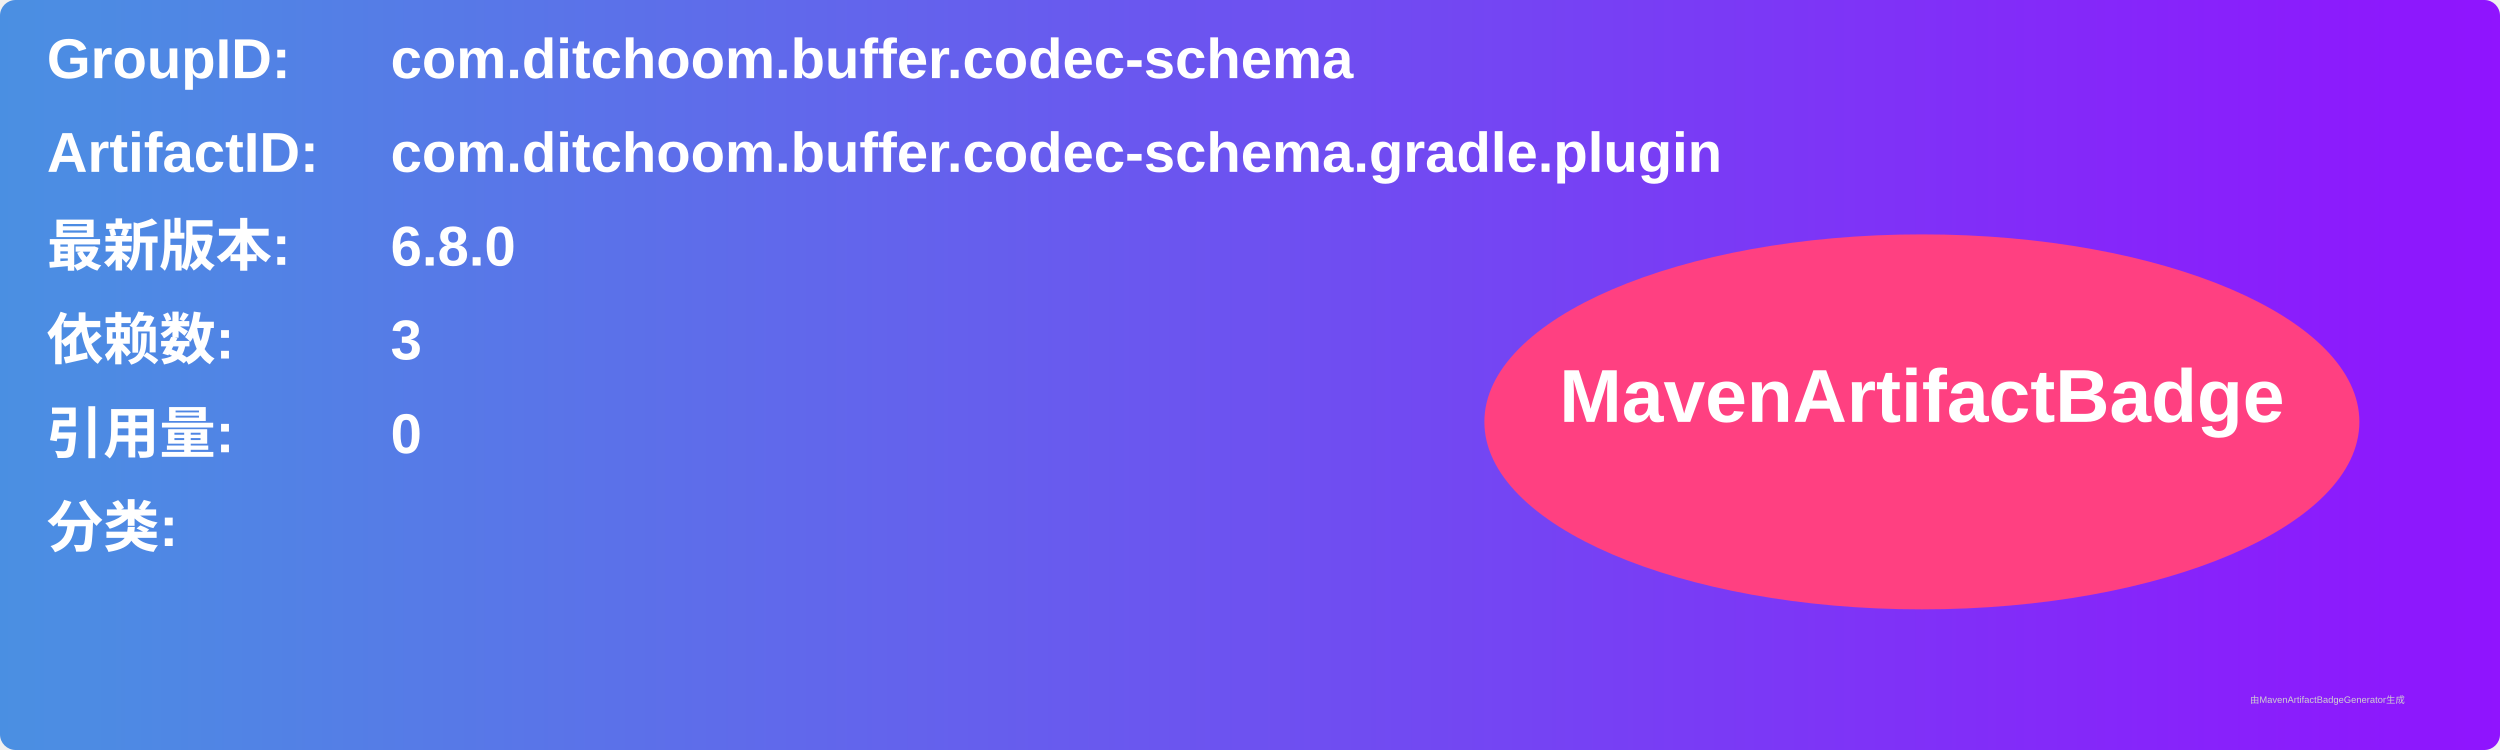
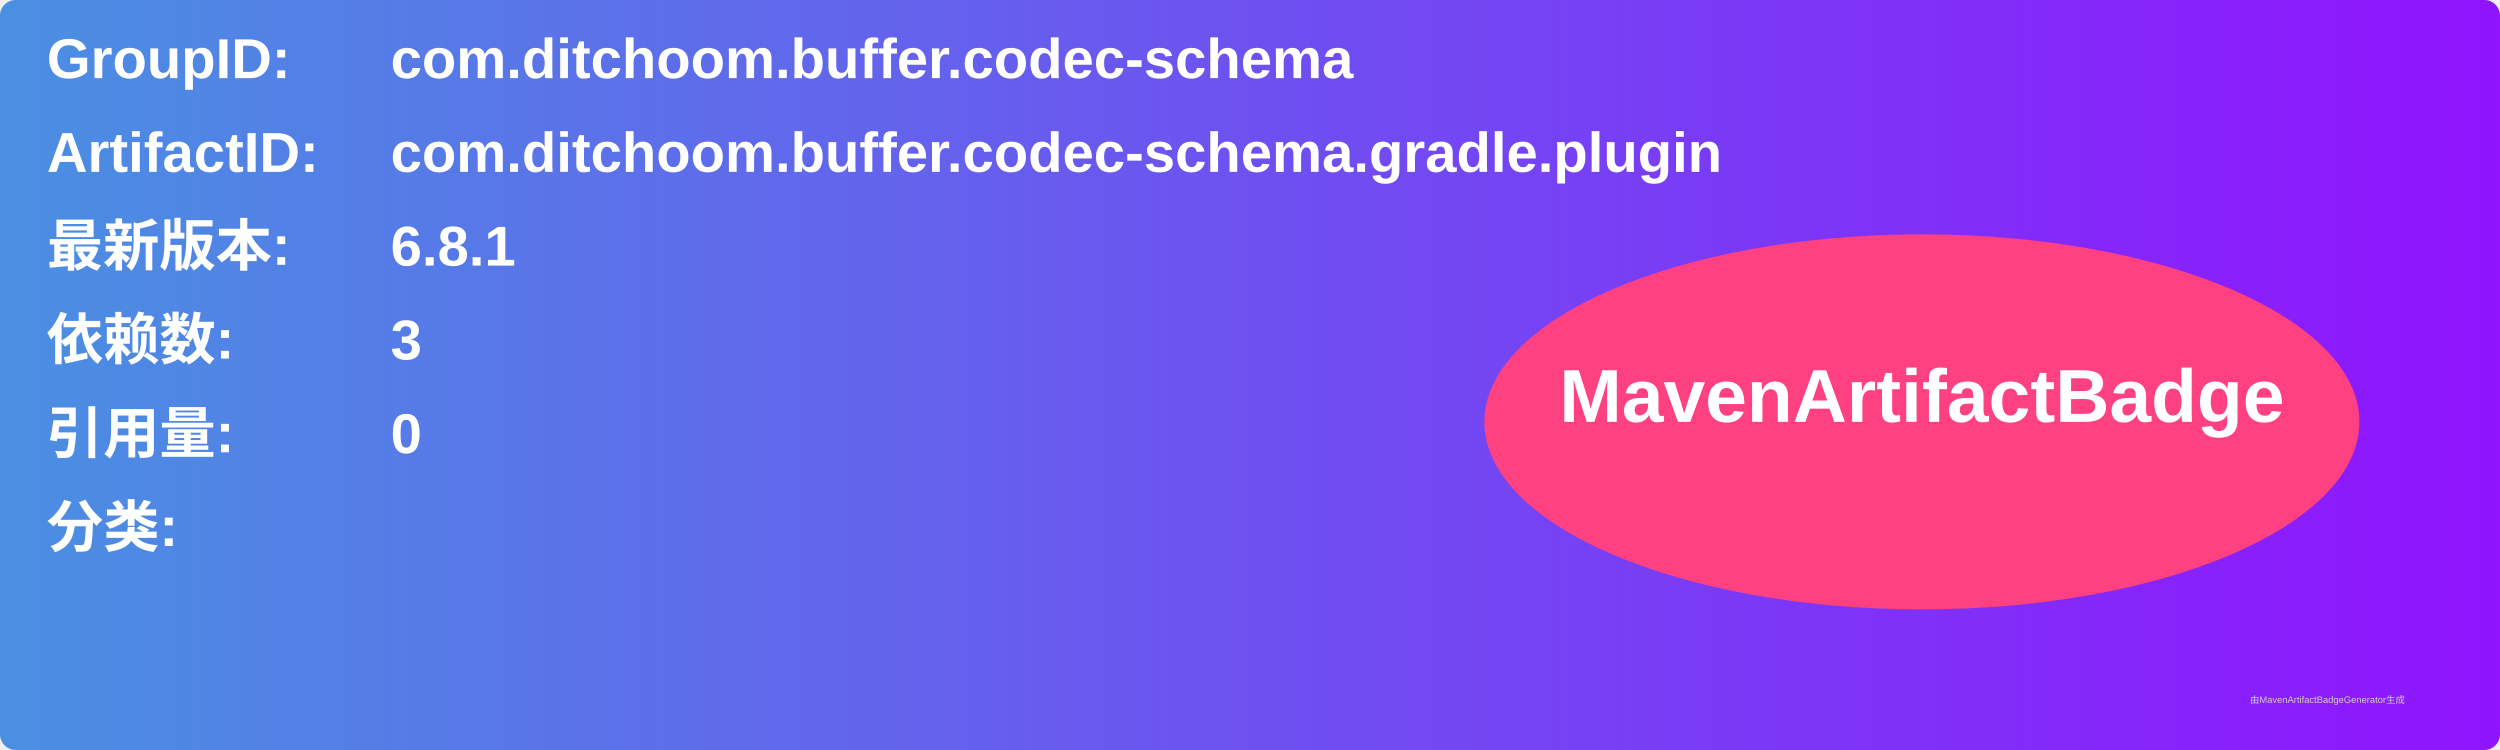
<svg xmlns="http://www.w3.org/2000/svg" width="800" height="240" viewBox="0 0 800 240">
  <linearGradient id="grad" x1="0%" y1="0%" x2="100%" y2="0%">
    <stop offset="0%" stop-color="#4a90e2" />
    <stop offset="100%" stop-color="#9013fe" />
  </linearGradient>
  <rect width="100%" height="100%" rx="5" ry="5" fill="url(#grad)" />
  <g transform="translate(15, 15)">
    <text x="0" y="10" font-family="Arial" font-size="18" fill="white" font-weight="bold" width="260">GroupID:</text>
    <text x="110" y="10" font-family="Arial" font-size="18" fill="white" font-weight="bold" width="460">com.ditchoom.buffer.codec-schema</text>
    <text x="0" y="40" font-family="Arial" font-size="18" fill="white" font-weight="bold" width="260">ArtifactID:</text>
    <text x="110" y="40" font-family="Arial" font-size="18" fill="white" font-weight="bold" width="460">com.ditchoom.buffer.codec-schema.gradle.plugin</text>
    <text x="0" y="70" font-family="Arial" font-size="18" fill="white" font-weight="bold">最新版本:</text>
    <text x="110" y="70" font-family="Arial" font-size="18" fill="white" font-weight="bold">
-       <tspan font-weight="bold">6.8.0</tspan>
+       <tspan font-weight="bold">6.8.1</tspan>
    </text>
    <text x="0" y="100" font-family="Arial" font-size="18" fill="white" font-weight="bold">依赖数: </text>
    <text x="110" y="100" font-family="Arial" font-size="18" fill="white">
      <tspan font-weight="bold">3</tspan>
    </text>
    <text x="0" y="130" font-family="Arial" font-size="18" fill="white" font-weight="bold">引用量: </text>
    <text x="110" y="130" font-family="Arial" font-size="18" fill="white">
      <tspan font-weight="bold">0</tspan>
    </text>
    <text x="0" y="160" font-family="Arial" font-size="18" fill="white" font-weight="bold">分类:</text>
    <text x="10" y="190" font-family="Arial" font-size="10" fill="white">
      <tspan font-weight="bold" />
    </text>
    <ellipse cx="600" cy="120" rx="140" ry="60" fill="#ff4081" />
    <text x="600" y="120" text-anchor="middle" font-family="Arial" font-size="24" fill="white" font-weight="bold">MavenArtifactBadge</text>
  </g>
  <text x="720" y="225" font-family="Arial" font-size="3" fill="#d0d0d0">由MavenArtifactBadgeGenerator生成</text>
</svg>
